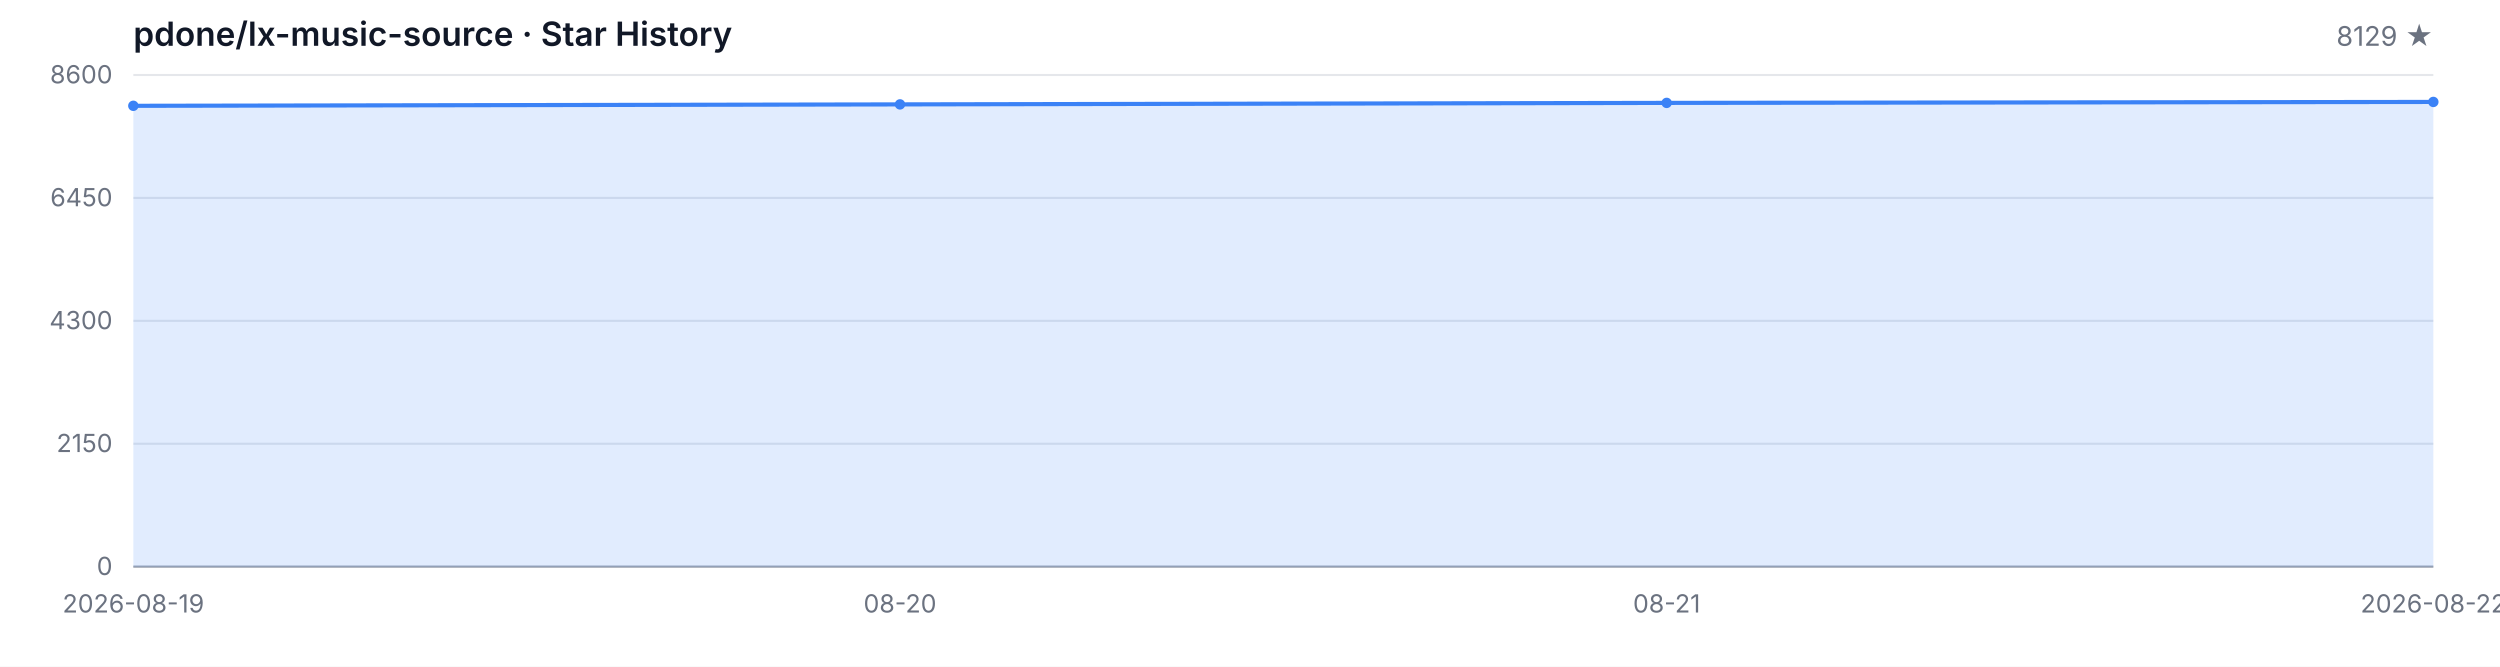
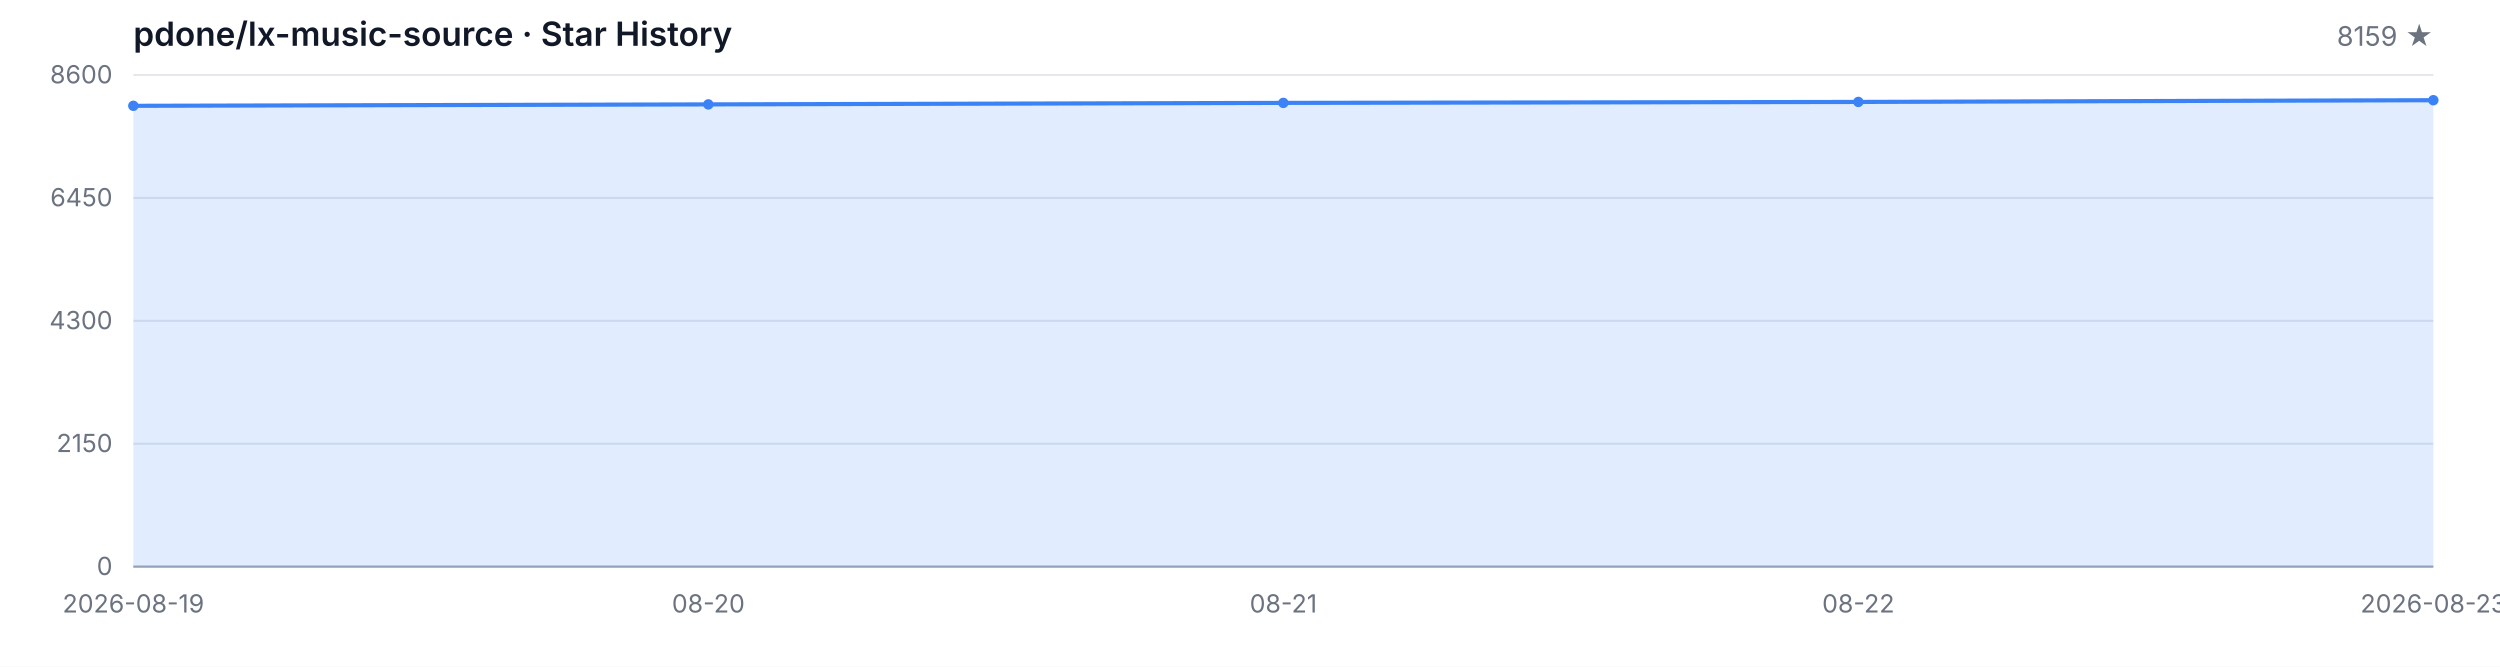
<svg xmlns="http://www.w3.org/2000/svg" width="1200" height="320" viewBox="0 0 1200 320" role="img" aria-label="Star History">
  <style>
  .bg { fill: #ffffff; }
  .grid { stroke: #e5e7eb; stroke-width: 1; }
  .axis { stroke: #9ca3af; stroke-width: 1; }
  .area { fill: rgba(59, 130, 246, 0.15); }
  .line { fill: none; stroke: #3b82f6; stroke-width: 2; stroke-linejoin: round; stroke-linecap: round; }
  .dot { fill: #3b82f6; }
  .tlabel { fill: #6b7280; font-family: -apple-system, BlinkMacSystemFont, 'Segoe UI', sans-serif; font-size: 12px; }
  .title { fill: #111827; font-family: -apple-system, BlinkMacSystemFont, 'Segoe UI', sans-serif; font-size: 16px; font-weight: 600; }
  .subtitle { fill: #6b7280; font-family: -apple-system, BlinkMacSystemFont, 'Segoe UI', sans-serif; font-size: 13px; }
  @media (prefers-color-scheme: dark) {
    .bg { fill: #0d1117; }
    .grid { stroke: #21262d; }
    .axis { stroke: #484f58; }
    .area { fill: rgba(58, 132, 255, 0.18); }
    .line { stroke: #58a6ff; }
    .dot { fill: #58a6ff; }
    .tlabel { fill: #8b949e; }
    .title { fill: #c9d1d9; }
    .subtitle { fill: #8b949e; }
  }
</style>
  <rect class="bg" width="1200" height="320" />
  <text class="title" x="64" y="22">pdone/lx-music-source · Star History</text>
-   <text class="subtitle" x="1168" y="22" text-anchor="end">8129 ★</text>
+   <text class="subtitle" x="1168" y="22" text-anchor="end">8159 ★</text>
  <line class="grid" x1="64" y1="272.00" x2="1168" y2="272.00" />
  <line class="grid" x1="64" y1="213.00" x2="1168" y2="213.00" />
  <line class="grid" x1="64" y1="154.00" x2="1168" y2="154.00" />
  <line class="grid" x1="64" y1="95.00" x2="1168" y2="95.00" />
  <line class="grid" x1="64" y1="36.00" x2="1168" y2="36.00" />
  <text class="tlabel" x="54" y="276.00" text-anchor="end">0</text>
  <text class="tlabel" x="54" y="217.00" text-anchor="end">2150</text>
  <text class="tlabel" x="54" y="158.00" text-anchor="end">4300</text>
  <text class="tlabel" x="54" y="99.00" text-anchor="end">6450</text>
  <text class="tlabel" x="54" y="40.00" text-anchor="end">8600</text>
  <line class="axis" x1="64" y1="272" x2="1168" y2="272" />
-   <path class="area" d="M 64.00 272.00 L 64.00 50.79 L 432.00 50.11 L 800.00 49.39 L 1168.00 48.93 L 1168.00 272.00 Z" />
-   <path class="line" d="M 64.00 50.79 L 432.00 50.11 L 800.00 49.39 L 1168.00 48.93" />
+   <path class="area" d="M 64.00 272.00 L 64.00 50.79 L 340.00 50.11 L 616.00 49.39 L 892.00 48.93 L 1168.00 48.10 L 1168.00 272.00 Z" />
+   <path class="line" d="M 64.00 50.79 L 340.00 50.11 L 616.00 49.39 L 892.00 48.93 L 1168.00 48.10" />
  <circle class="dot" cx="64.00" cy="50.79" r="2.5" />
-   <circle class="dot" cx="432.00" cy="50.11" r="2.5" />
-   <circle class="dot" cx="800.00" cy="49.39" r="2.5" />
-   <circle class="dot" cx="1168.00" cy="48.93" r="2.5" />
+   <circle class="dot" cx="340.00" cy="50.11" r="2.5" />
+   <circle class="dot" cx="616.00" cy="49.39" r="2.5" />
+   <circle class="dot" cx="892.00" cy="48.93" r="2.5" />
+   <circle class="dot" cx="1168.00" cy="48.10" r="2.5" />
  <text class="tlabel" x="64.00" y="294" text-anchor="middle">2026-08-19</text>
-   <text class="tlabel" x="432.00" y="294" text-anchor="middle">08-20</text>
-   <text class="tlabel" x="800.00" y="294" text-anchor="middle">08-21</text>
-   <text class="tlabel" x="1168.00" y="294" text-anchor="middle">2026-08-22</text>
+   <text class="tlabel" x="340.00" y="294" text-anchor="middle">08-20</text>
+   <text class="tlabel" x="616.00" y="294" text-anchor="middle">08-21</text>
+   <text class="tlabel" x="892.00" y="294" text-anchor="middle">08-22</text>
+   <text class="tlabel" x="1168.00" y="294" text-anchor="middle">2026-08-23</text>
</svg>
